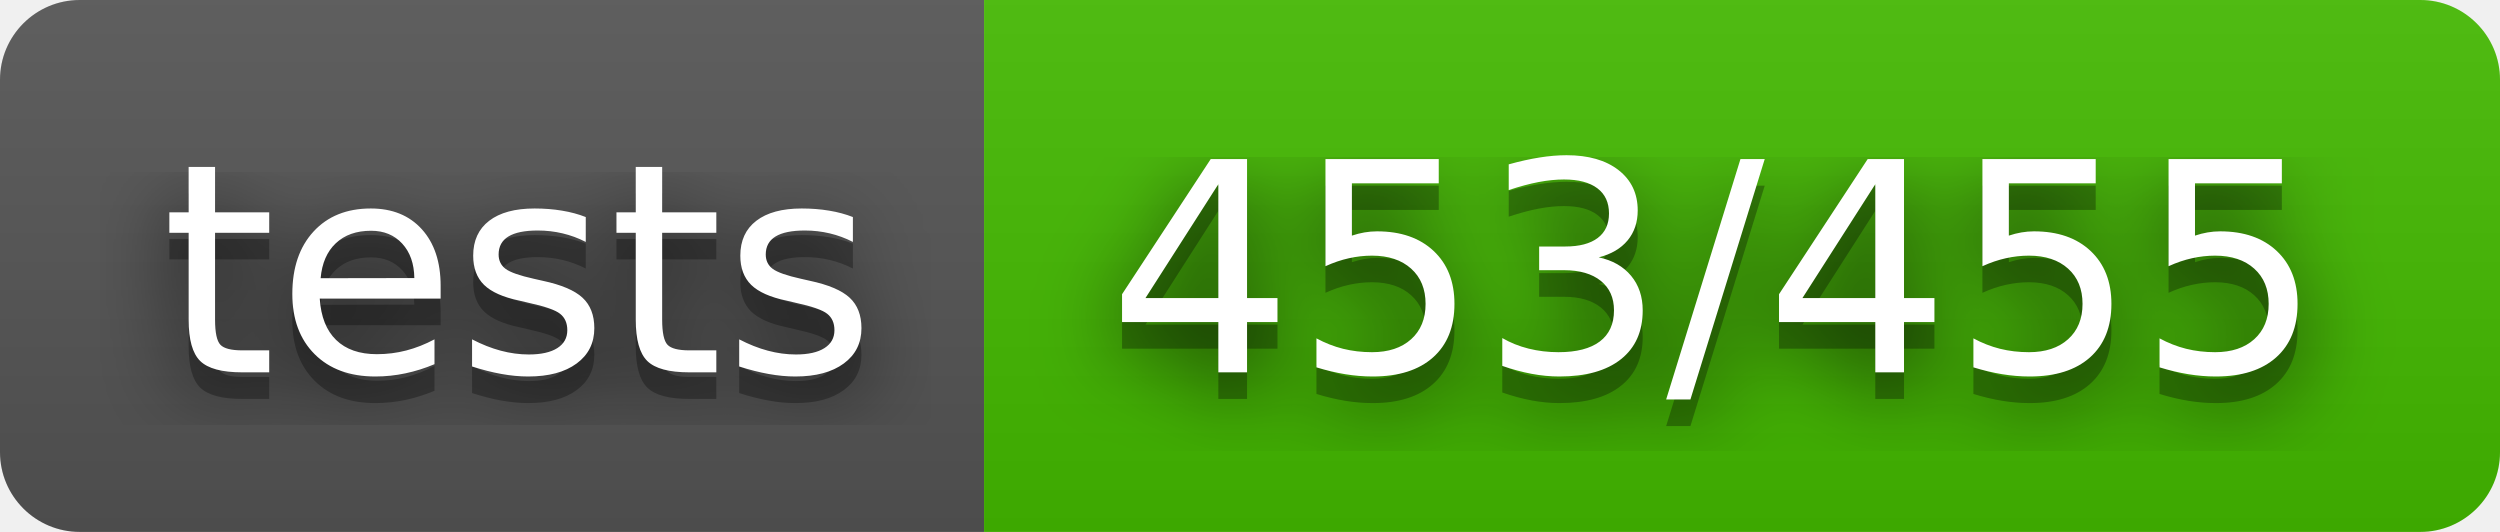
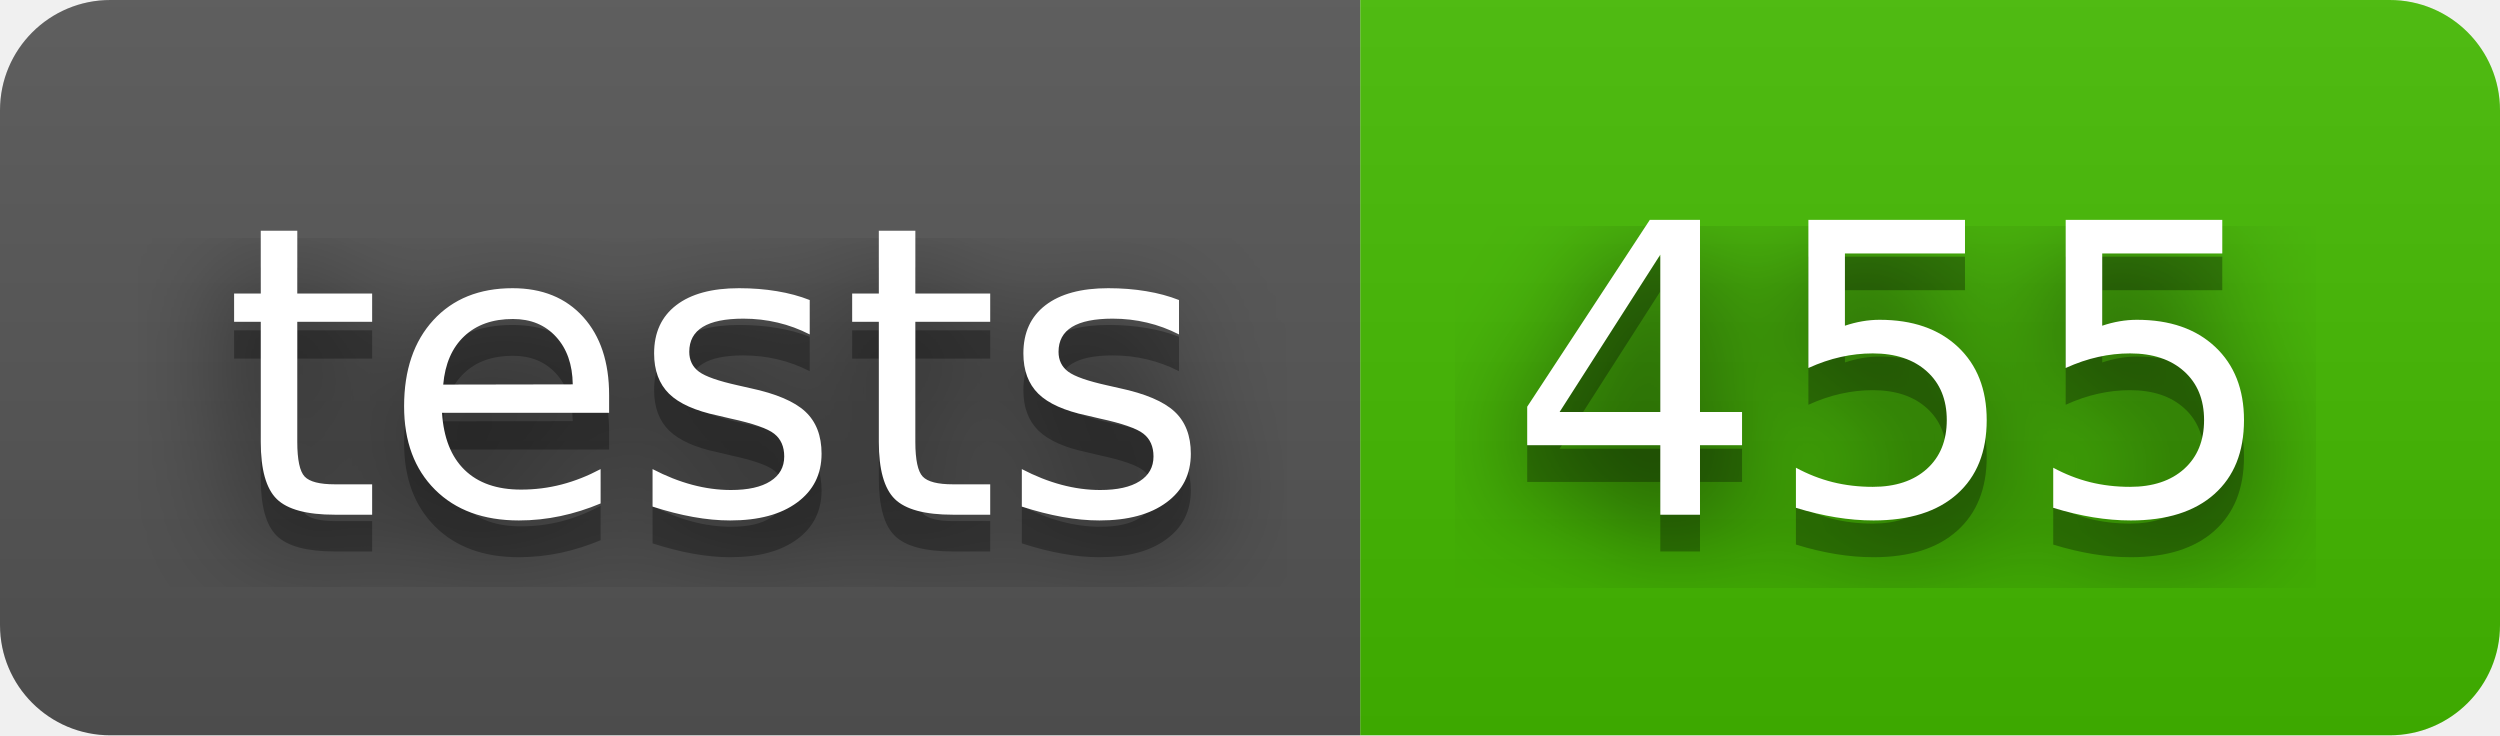
- <svg xmlns="http://www.w3.org/2000/svg" width="94" height="20" role="img" aria-label="tests: 453/455">
+ <svg xmlns="http://www.w3.org/2000/svg" width="68" height="20" role="img" aria-label="tests: 455">
  <filter id="blur">
    <feGaussianBlur stdDeviation="16" />
  </filter>
  <linearGradient id="s" x2="0" y2="100%">
    <stop offset="0" stop-color="#bbb" stop-opacity=".1" />
    <stop offset="1" stop-opacity=".1" />
  </linearGradient>
  <clipPath id="r">
-     <rect width="94" height="20" rx="3" />
+     <rect width="68" height="20" rx="3" />
  </clipPath>
  <g clip-path="url(#r)">
    <rect width="37" height="20" fill="#555" />
-     <rect x="37" width="57" height="20" fill="#4b0" />
-     <rect width="94" height="20" fill="url(#s)" />
+     <rect x="37" width="31" height="20" fill="#4b0" />
+     <rect width="68" height="20" fill="url(#s)" />
  </g>
  <g fill="#fff" text-anchor="middle" font-family="Verdana,Geneva,DejaVu Sans,sans-serif" text-rendering="geometricPrecision" font-size="110">
    <g transform="scale(.1)">
      <g aria-hidden="true" fill="#010101">
        <text x="195" y="150" fill-opacity=".8" filter="url(#blur)" textLength="270">tests</text>
        <text x="195" y="150" fill-opacity=".3" textLength="270">tests</text>
      </g>
      <text x="195" y="140" textLength="270">tests</text>
    </g>
    <g transform="scale(.1)">
      <g aria-hidden="true" fill="#010101">
-         <text x="645" y="150" fill-opacity=".8" filter="url(#blur)" textLength="470">453/455</text>
-         <text x="645" y="150" fill-opacity=".3" textLength="470">453/455</text>
+         <text x="515" y="150" fill-opacity=".8" filter="url(#blur)" textLength="210">455</text>
+         <text x="515" y="150" fill-opacity=".3" textLength="210">455</text>
      </g>
-       <text x="645" y="140" textLength="470">453/455</text>
+       <text x="515" y="140" textLength="210">455</text>
    </g>
  </g>
</svg>
